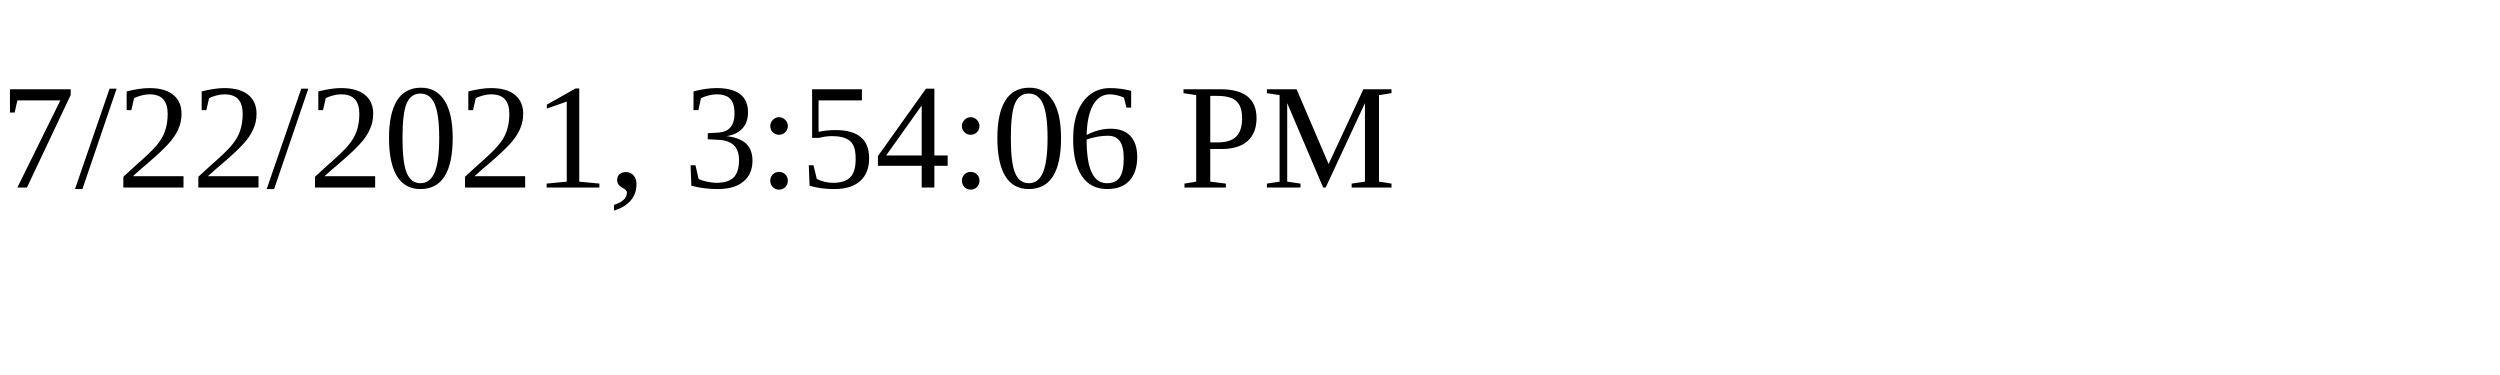
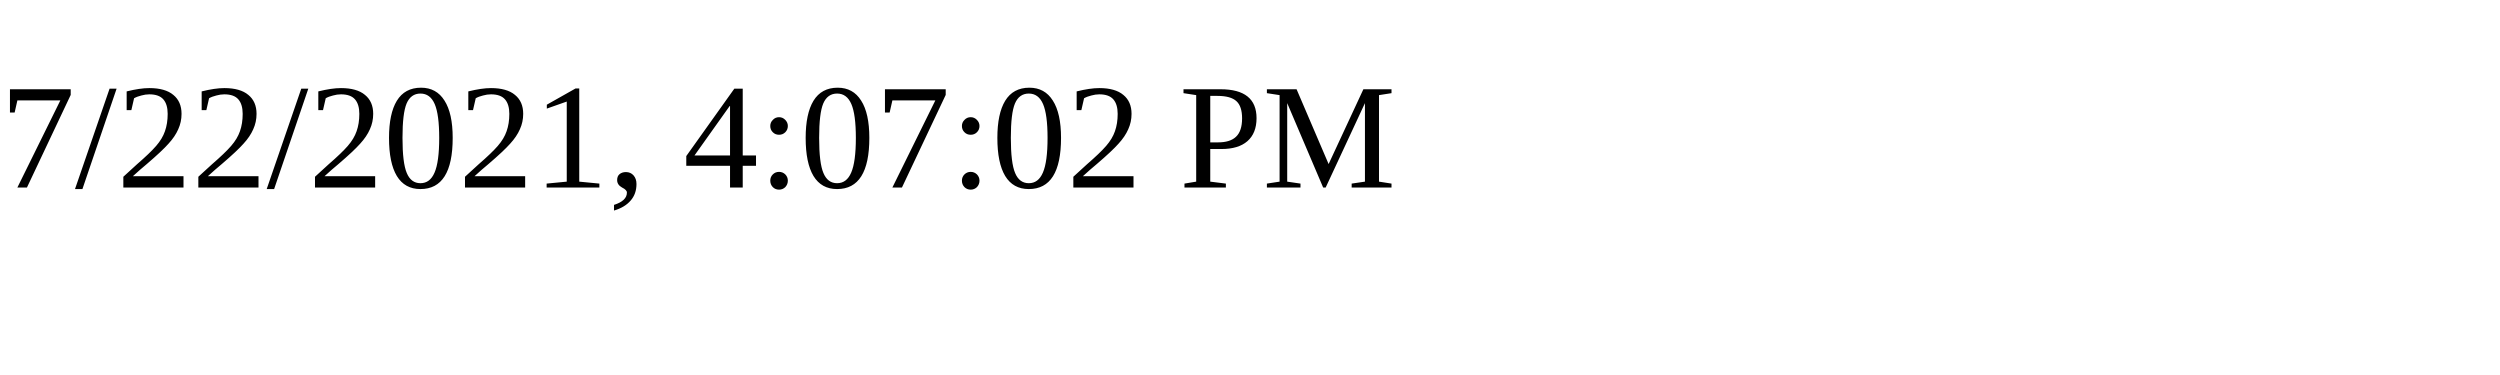
<svg xmlns="http://www.w3.org/2000/svg" height="30" width="200">
-   <text x="0" y="15">7/22/2021, 3:54:06 PM</text>
+   <text x="0" y="15">7/22/2021, 4:07:02 PM</text>
</svg>
